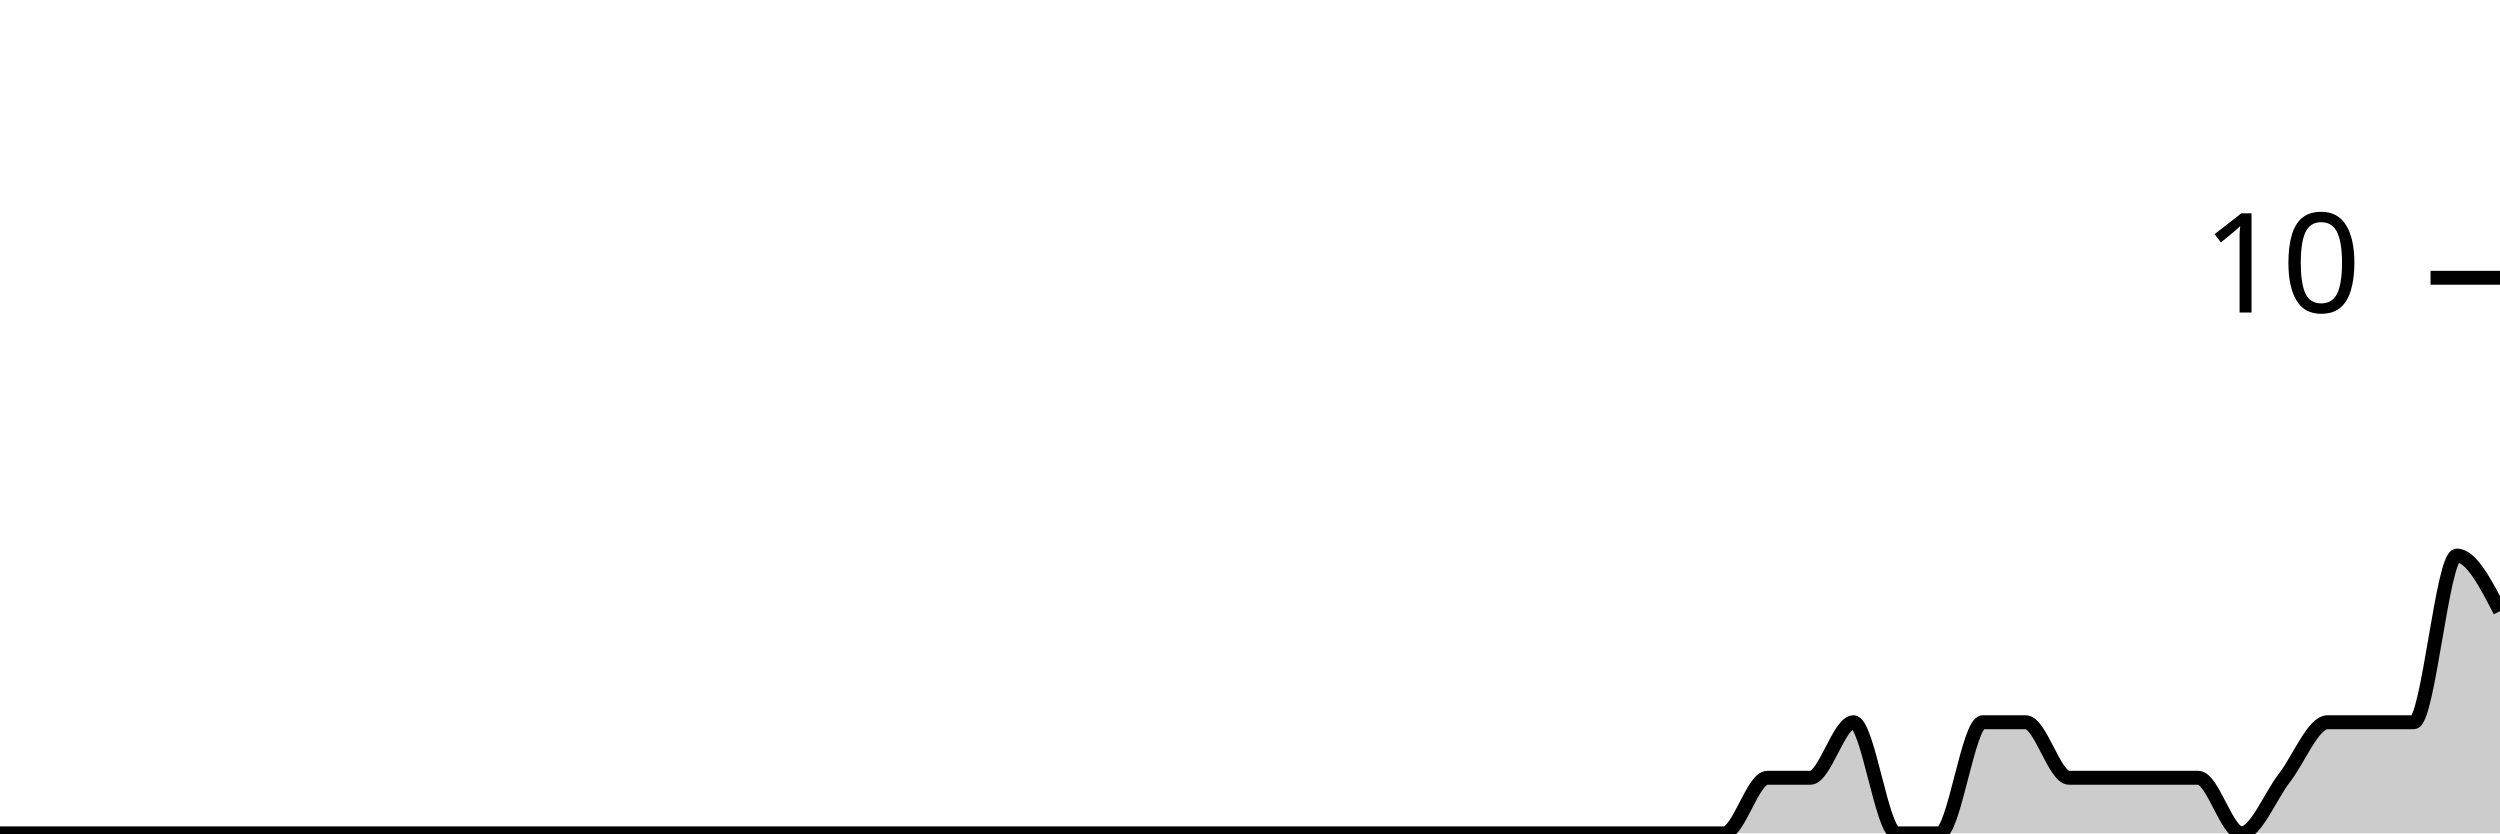
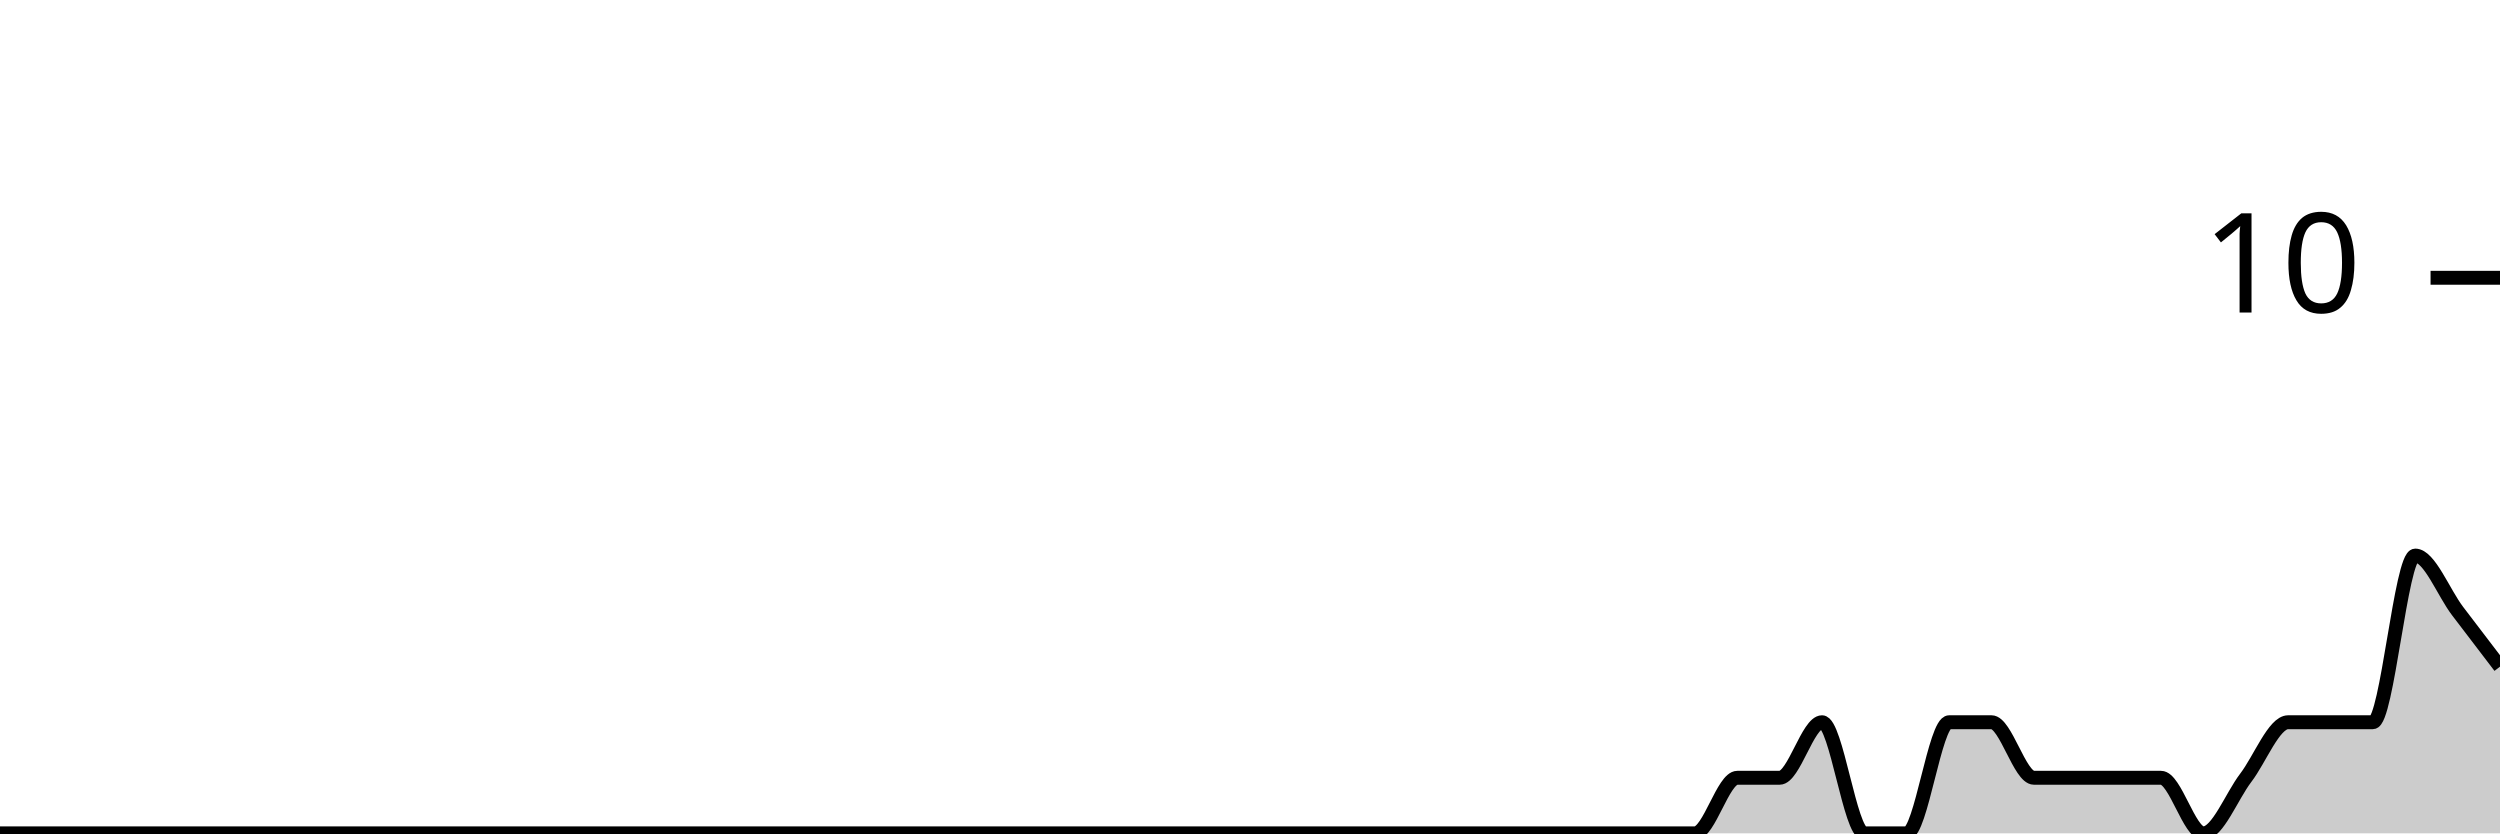
<svg xmlns="http://www.w3.org/2000/svg" viewBox="0 0 180 60">
  <g transform="translate(0,20)">
-     <path class="area" fill="rgba(0, 0, 0, 0.2)" d="M0,40C1.034,40,2.069,40,3.103,40C4.138,40,5.172,40,6.207,40C7.241,40,8.276,40,9.31,40C10.345,40,11.379,40,12.414,40C13.448,40,14.483,40,15.517,40C16.552,40,17.586,40,18.621,40C19.655,40,20.69,40,21.724,40C22.759,40,23.793,40,24.828,40C25.862,40,26.897,40,27.931,40C28.966,40,30,40,31.034,40C32.069,40,33.103,40,34.138,40C35.172,40,36.207,40,37.241,40C38.276,40,39.31,40,40.345,40C41.379,40,42.414,40,43.448,40C44.483,40,45.517,40,46.552,40C47.586,40,48.621,40,49.655,40C50.69,40,51.724,40,52.759,40C53.793,40,54.828,40,55.862,40C56.897,40,57.931,40,58.966,40C60,40,61.034,40,62.069,40C63.103,40,64.138,40,65.172,40C66.207,40,67.241,40,68.276,40C69.31,40,70.345,40,71.379,40C72.414,40,73.448,40,74.483,40C75.517,40,76.552,40,77.586,40C78.621,40,79.655,40,80.69,40C81.724,40,82.759,40,83.793,40C84.828,40,85.862,40,86.897,40C87.931,40,88.966,40,90,40C91.034,40,92.069,40,93.103,40C94.138,40,95.172,40,96.207,40C97.241,40,98.276,40,99.31,40C100.345,40,101.379,40,102.414,40C103.448,40,104.483,40,105.517,40C106.552,40,107.586,40,108.621,40C109.655,40,110.69,40,111.724,40C112.759,40,113.793,40,114.828,40C115.862,40,116.897,40,117.931,40C118.966,40,120,40,121.034,40C122.069,40,123.103,40,124.138,40C125.172,40,126.207,36,127.241,36C128.276,36,129.31,36,130.345,36C131.379,36,132.414,32,133.448,32C134.483,32,135.517,40,136.552,40C137.586,40,138.621,40,139.655,40C140.69,40,141.724,32,142.759,32C143.793,32,144.828,32,145.862,32C146.897,32,147.931,36,148.966,36C150,36,151.034,36,152.069,36C153.103,36,154.138,36,155.172,36C156.207,36,157.241,36,158.276,36C159.31,36,160.345,40,161.379,40C162.414,40,163.448,37.333,164.483,36C165.517,34.667,166.552,32,167.586,32C168.621,32,169.655,32,170.69,32C171.724,32,172.759,32,173.793,32C174.828,32,175.862,20,176.897,20C177.931,20,178.966,22,180,24L180,40C178.966,40,177.931,40,176.897,40C175.862,40,174.828,40,173.793,40C172.759,40,171.724,40,170.69,40C169.655,40,168.621,40,167.586,40C166.552,40,165.517,40,164.483,40C163.448,40,162.414,40,161.379,40C160.345,40,159.31,40,158.276,40C157.241,40,156.207,40,155.172,40C154.138,40,153.103,40,152.069,40C151.034,40,150,40,148.966,40C147.931,40,146.897,40,145.862,40C144.828,40,143.793,40,142.759,40C141.724,40,140.69,40,139.655,40C138.621,40,137.586,40,136.552,40C135.517,40,134.483,40,133.448,40C132.414,40,131.379,40,130.345,40C129.31,40,128.276,40,127.241,40C126.207,40,125.172,40,124.138,40C123.103,40,122.069,40,121.034,40C120,40,118.966,40,117.931,40C116.897,40,115.862,40,114.828,40C113.793,40,112.759,40,111.724,40C110.69,40,109.655,40,108.621,40C107.586,40,106.552,40,105.517,40C104.483,40,103.448,40,102.414,40C101.379,40,100.345,40,99.31,40C98.276,40,97.241,40,96.207,40C95.172,40,94.138,40,93.103,40C92.069,40,91.034,40,90,40C88.966,40,87.931,40,86.897,40C85.862,40,84.828,40,83.793,40C82.759,40,81.724,40,80.69,40C79.655,40,78.621,40,77.586,40C76.552,40,75.517,40,74.483,40C73.448,40,72.414,40,71.379,40C70.345,40,69.31,40,68.276,40C67.241,40,66.207,40,65.172,40C64.138,40,63.103,40,62.069,40C61.034,40,60,40,58.966,40C57.931,40,56.897,40,55.862,40C54.828,40,53.793,40,52.759,40C51.724,40,50.69,40,49.655,40C48.621,40,47.586,40,46.552,40C45.517,40,44.483,40,43.448,40C42.414,40,41.379,40,40.345,40C39.31,40,38.276,40,37.241,40C36.207,40,35.172,40,34.138,40C33.103,40,32.069,40,31.034,40C30,40,28.966,40,27.931,40C26.897,40,25.862,40,24.828,40C23.793,40,22.759,40,21.724,40C20.69,40,19.655,40,18.621,40C17.586,40,16.552,40,15.517,40C14.483,40,13.448,40,12.414,40C11.379,40,10.345,40,9.31,40C8.276,40,7.241,40,6.207,40C5.172,40,4.138,40,3.103,40C2.069,40,1.034,40,0,40Z" />
-     <path class="line" stroke="black" fill="none" d="M0,40C1.034,40,2.069,40,3.103,40C4.138,40,5.172,40,6.207,40C7.241,40,8.276,40,9.31,40C10.345,40,11.379,40,12.414,40C13.448,40,14.483,40,15.517,40C16.552,40,17.586,40,18.621,40C19.655,40,20.69,40,21.724,40C22.759,40,23.793,40,24.828,40C25.862,40,26.897,40,27.931,40C28.966,40,30,40,31.034,40C32.069,40,33.103,40,34.138,40C35.172,40,36.207,40,37.241,40C38.276,40,39.31,40,40.345,40C41.379,40,42.414,40,43.448,40C44.483,40,45.517,40,46.552,40C47.586,40,48.621,40,49.655,40C50.69,40,51.724,40,52.759,40C53.793,40,54.828,40,55.862,40C56.897,40,57.931,40,58.966,40C60,40,61.034,40,62.069,40C63.103,40,64.138,40,65.172,40C66.207,40,67.241,40,68.276,40C69.31,40,70.345,40,71.379,40C72.414,40,73.448,40,74.483,40C75.517,40,76.552,40,77.586,40C78.621,40,79.655,40,80.69,40C81.724,40,82.759,40,83.793,40C84.828,40,85.862,40,86.897,40C87.931,40,88.966,40,90,40C91.034,40,92.069,40,93.103,40C94.138,40,95.172,40,96.207,40C97.241,40,98.276,40,99.31,40C100.345,40,101.379,40,102.414,40C103.448,40,104.483,40,105.517,40C106.552,40,107.586,40,108.621,40C109.655,40,110.69,40,111.724,40C112.759,40,113.793,40,114.828,40C115.862,40,116.897,40,117.931,40C118.966,40,120,40,121.034,40C122.069,40,123.103,40,124.138,40C125.172,40,126.207,36,127.241,36C128.276,36,129.31,36,130.345,36C131.379,36,132.414,32,133.448,32C134.483,32,135.517,40,136.552,40C137.586,40,138.621,40,139.655,40C140.69,40,141.724,32,142.759,32C143.793,32,144.828,32,145.862,32C146.897,32,147.931,36,148.966,36C150,36,151.034,36,152.069,36C153.103,36,154.138,36,155.172,36C156.207,36,157.241,36,158.276,36C159.31,36,160.345,40,161.379,40C162.414,40,163.448,37.333,164.483,36C165.517,34.667,166.552,32,167.586,32C168.621,32,169.655,32,170.69,32C171.724,32,172.759,32,173.793,32C174.828,32,175.862,20,176.897,20C177.931,20,178.966,22,180,24" />
+     <path class="area" fill="rgba(0, 0, 0, 0.2)" d="M0,40C1.017,40,2.034,40,3.051,40C4.068,40,5.085,40,6.102,40C7.119,40,8.136,40,9.153,40C10.169,40,11.186,40,12.203,40C13.22,40,14.237,40,15.254,40C16.271,40,17.288,40,18.305,40C19.322,40,20.339,40,21.356,40C22.373,40,23.39,40,24.407,40C25.424,40,26.441,40,27.458,40C28.475,40,29.492,40,30.508,40C31.525,40,32.542,40,33.559,40C34.576,40,35.593,40,36.61,40C37.627,40,38.644,40,39.661,40C40.678,40,41.695,40,42.712,40C43.729,40,44.746,40,45.763,40C46.78,40,47.797,40,48.814,40C49.831,40,50.847,40,51.864,40C52.881,40,53.898,40,54.915,40C55.932,40,56.949,40,57.966,40C58.983,40,60,40,61.017,40C62.034,40,63.051,40,64.068,40C65.085,40,66.102,40,67.119,40C68.136,40,69.153,40,70.169,40C71.186,40,72.203,40,73.22,40C74.237,40,75.254,40,76.271,40C77.288,40,78.305,40,79.322,40C80.339,40,81.356,40,82.373,40C83.39,40,84.407,40,85.424,40C86.441,40,87.458,40,88.475,40C89.492,40,90.508,40,91.525,40C92.542,40,93.559,40,94.576,40C95.593,40,96.61,40,97.627,40C98.644,40,99.661,40,100.678,40C101.695,40,102.712,40,103.729,40C104.746,40,105.763,40,106.78,40C107.797,40,108.814,40,109.831,40C110.847,40,111.864,40,112.881,40C113.898,40,114.915,40,115.932,40C116.949,40,117.966,40,118.983,40C120,40,121.017,40,122.034,40C123.051,40,124.068,36,125.085,36C126.102,36,127.119,36,128.136,36C129.153,36,130.169,32,131.186,32C132.203,32,133.22,40,134.237,40C135.254,40,136.271,40,137.288,40C138.305,40,139.322,32,140.339,32C141.356,32,142.373,32,143.39,32C144.407,32,145.424,36,146.441,36C147.458,36,148.475,36,149.492,36C150.508,36,151.525,36,152.542,36C153.559,36,154.576,36,155.593,36C156.61,36,157.627,40,158.644,40C159.661,40,160.678,37.333,161.695,36C162.712,34.667,163.729,32,164.746,32C165.763,32,166.78,32,167.797,32C168.814,32,169.831,32,170.847,32C171.864,32,172.881,20,173.898,20C174.915,20,175.932,22.667,176.949,24C177.966,25.333,178.983,26.667,180,28L180,40C178.983,40,177.966,40,176.949,40C175.932,40,174.915,40,173.898,40C172.881,40,171.864,40,170.847,40C169.831,40,168.814,40,167.797,40C166.78,40,165.763,40,164.746,40C163.729,40,162.712,40,161.695,40C160.678,40,159.661,40,158.644,40C157.627,40,156.61,40,155.593,40C154.576,40,153.559,40,152.542,40C151.525,40,150.508,40,149.492,40C148.475,40,147.458,40,146.441,40C145.424,40,144.407,40,143.39,40C142.373,40,141.356,40,140.339,40C139.322,40,138.305,40,137.288,40C136.271,40,135.254,40,134.237,40C133.22,40,132.203,40,131.186,40C130.169,40,129.153,40,128.136,40C127.119,40,126.102,40,125.085,40C124.068,40,123.051,40,122.034,40C121.017,40,120,40,118.983,40C117.966,40,116.949,40,115.932,40C114.915,40,113.898,40,112.881,40C111.864,40,110.847,40,109.831,40C108.814,40,107.797,40,106.78,40C105.763,40,104.746,40,103.729,40C102.712,40,101.695,40,100.678,40C99.661,40,98.644,40,97.627,40C96.61,40,95.593,40,94.576,40C93.559,40,92.542,40,91.525,40C90.508,40,89.492,40,88.475,40C87.458,40,86.441,40,85.424,40C84.407,40,83.39,40,82.373,40C81.356,40,80.339,40,79.322,40C78.305,40,77.288,40,76.271,40C75.254,40,74.237,40,73.22,40C72.203,40,71.186,40,70.169,40C69.153,40,68.136,40,67.119,40C66.102,40,65.085,40,64.068,40C63.051,40,62.034,40,61.017,40C60,40,58.983,40,57.966,40C56.949,40,55.932,40,54.915,40C53.898,40,52.881,40,51.864,40C50.847,40,49.831,40,48.814,40C47.797,40,46.78,40,45.763,40C44.746,40,43.729,40,42.712,40C41.695,40,40.678,40,39.661,40C38.644,40,37.627,40,36.61,40C35.593,40,34.576,40,33.559,40C32.542,40,31.525,40,30.508,40C29.492,40,28.475,40,27.458,40C26.441,40,25.424,40,24.407,40C23.39,40,22.373,40,21.356,40C20.339,40,19.322,40,18.305,40C17.288,40,16.271,40,15.254,40C14.237,40,13.22,40,12.203,40C11.186,40,10.169,40,9.153,40C8.136,40,7.119,40,6.102,40C5.085,40,4.068,40,3.051,40C2.034,40,1.017,40,0,40Z" />
+     <path class="line" stroke="black" fill="none" d="M0,40C1.017,40,2.034,40,3.051,40C4.068,40,5.085,40,6.102,40C7.119,40,8.136,40,9.153,40C10.169,40,11.186,40,12.203,40C13.22,40,14.237,40,15.254,40C16.271,40,17.288,40,18.305,40C19.322,40,20.339,40,21.356,40C22.373,40,23.39,40,24.407,40C25.424,40,26.441,40,27.458,40C28.475,40,29.492,40,30.508,40C31.525,40,32.542,40,33.559,40C34.576,40,35.593,40,36.61,40C37.627,40,38.644,40,39.661,40C40.678,40,41.695,40,42.712,40C43.729,40,44.746,40,45.763,40C46.78,40,47.797,40,48.814,40C49.831,40,50.847,40,51.864,40C52.881,40,53.898,40,54.915,40C55.932,40,56.949,40,57.966,40C58.983,40,60,40,61.017,40C62.034,40,63.051,40,64.068,40C65.085,40,66.102,40,67.119,40C68.136,40,69.153,40,70.169,40C71.186,40,72.203,40,73.22,40C74.237,40,75.254,40,76.271,40C77.288,40,78.305,40,79.322,40C80.339,40,81.356,40,82.373,40C83.39,40,84.407,40,85.424,40C86.441,40,87.458,40,88.475,40C89.492,40,90.508,40,91.525,40C92.542,40,93.559,40,94.576,40C95.593,40,96.61,40,97.627,40C98.644,40,99.661,40,100.678,40C101.695,40,102.712,40,103.729,40C104.746,40,105.763,40,106.78,40C107.797,40,108.814,40,109.831,40C110.847,40,111.864,40,112.881,40C113.898,40,114.915,40,115.932,40C116.949,40,117.966,40,118.983,40C120,40,121.017,40,122.034,40C123.051,40,124.068,36,125.085,36C126.102,36,127.119,36,128.136,36C129.153,36,130.169,32,131.186,32C132.203,32,133.22,40,134.237,40C135.254,40,136.271,40,137.288,40C138.305,40,139.322,32,140.339,32C141.356,32,142.373,32,143.39,32C144.407,32,145.424,36,146.441,36C147.458,36,148.475,36,149.492,36C150.508,36,151.525,36,152.542,36C153.559,36,154.576,36,155.593,36C156.61,36,157.627,40,158.644,40C159.661,40,160.678,37.333,161.695,36C162.712,34.667,163.729,32,164.746,32C165.763,32,166.78,32,167.797,32C168.814,32,169.831,32,170.847,32C171.864,32,172.881,20,173.898,20C174.915,20,175.932,22.667,176.949,24C177.966,25.333,178.983,26.667,180,28" />
    <path class="axis-ceiling" stroke-width="1" stroke="black" fill="none" d="M175,0L180,0" />
    <text class="axis-ceiling-label" font-family="sans-serif" text-anchor="end" font-size="10px" x="170" y="2.5">10</text>
  </g>
</svg>
